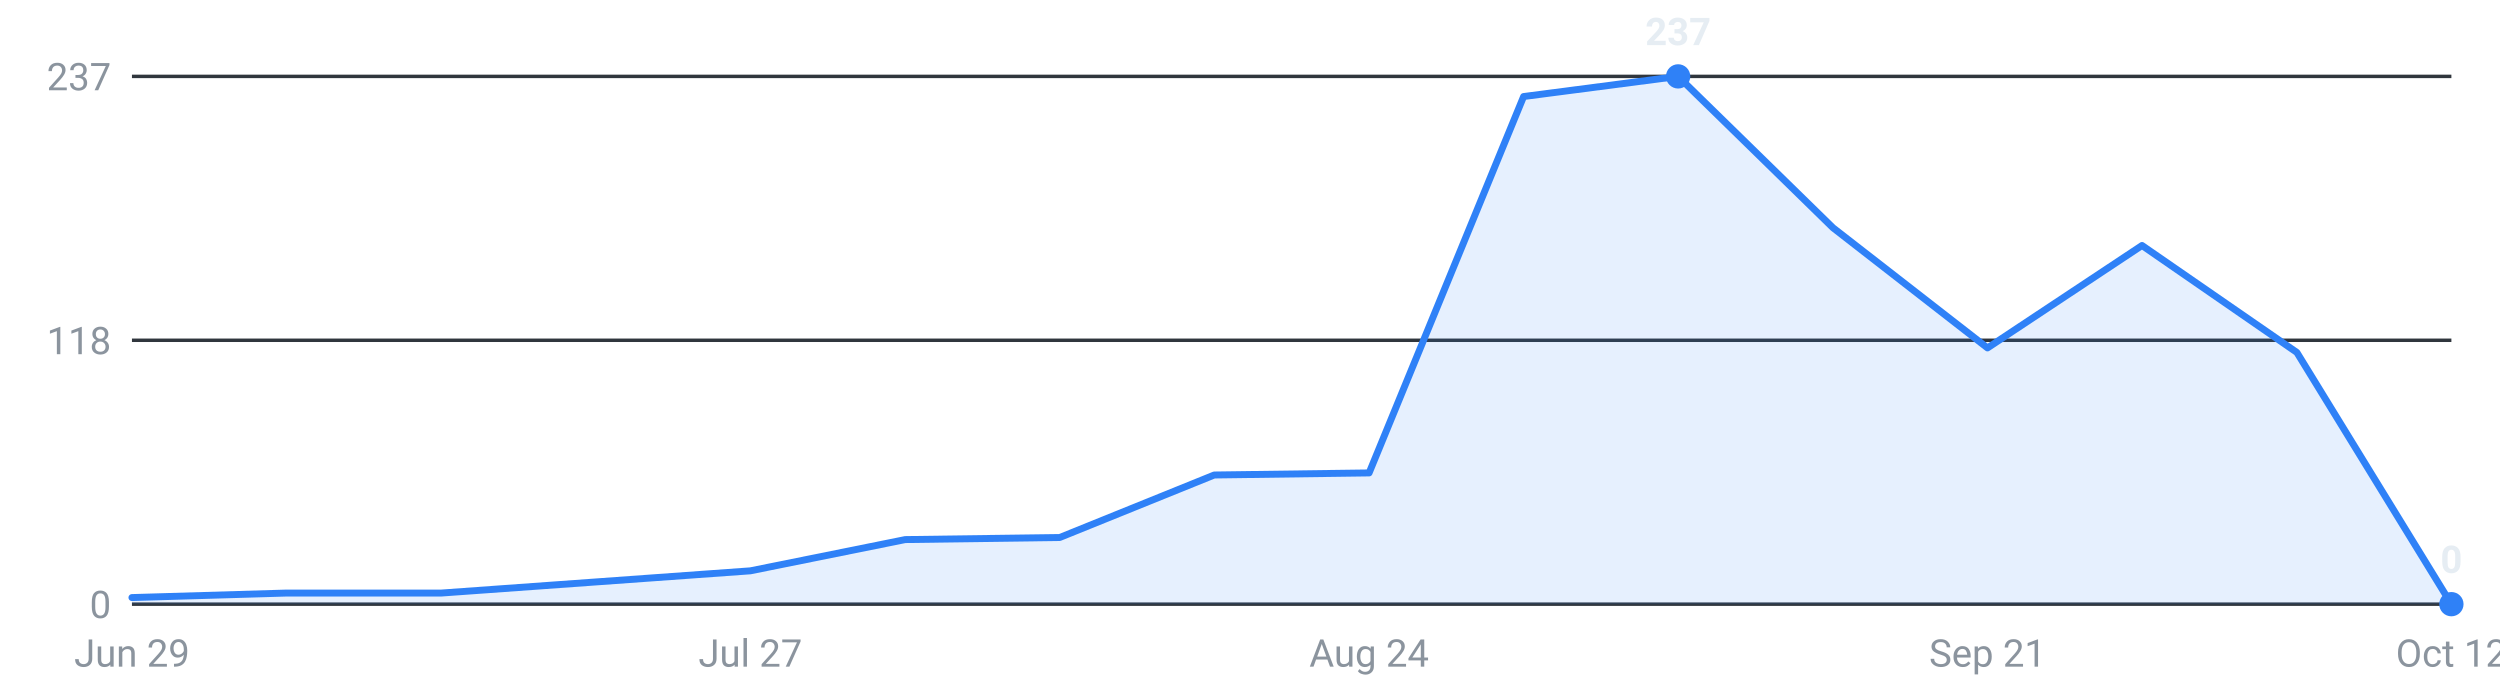
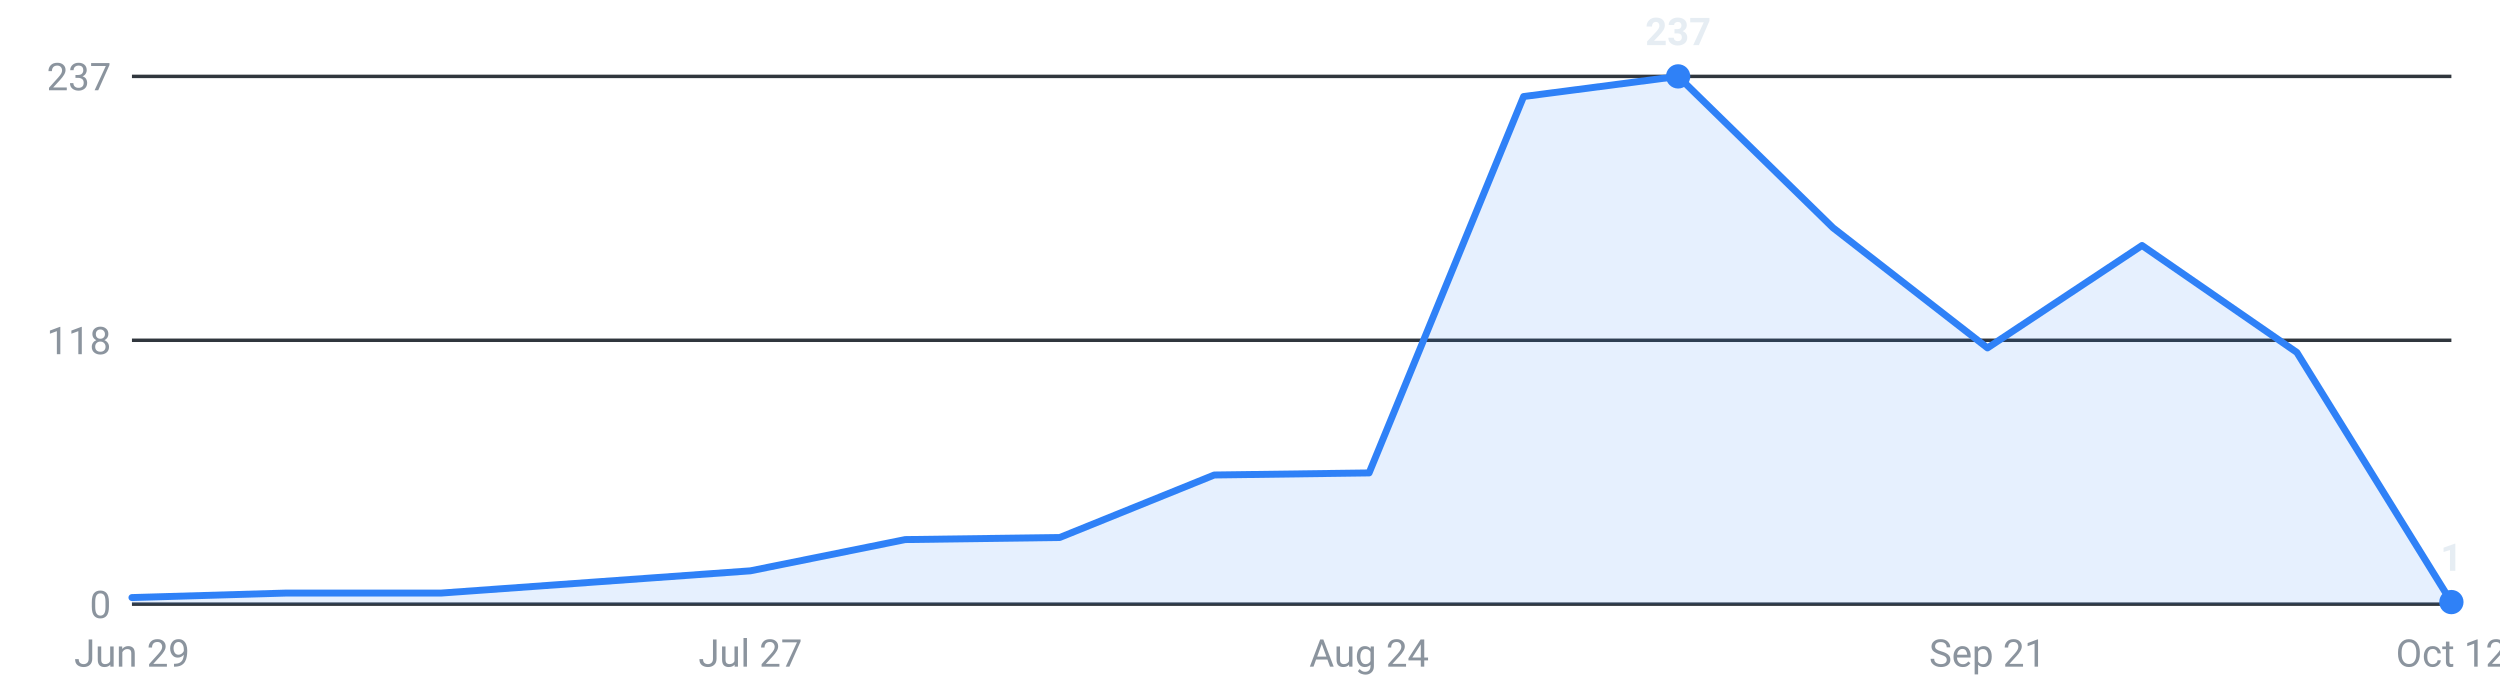
<svg xmlns="http://www.w3.org/2000/svg" viewBox="0 0 720 200" width="720" height="200" role="img" aria-label="Internships posted per week, last 16 weeks">
  <g font-family="-apple-system,Segoe UI,Roboto,sans-serif" font-size="11">
    <line x1="38" y1="174.0" x2="706" y2="174.0" stroke="#30363d" stroke-width="1" />
    <text x="32" y="178.0" text-anchor="end" fill="#8b949e">0</text>
    <line x1="38" y1="98.0" x2="706" y2="98.0" stroke="#30363d" stroke-width="1" />
    <text x="32" y="102.0" text-anchor="end" fill="#8b949e">118</text>
    <line x1="38" y1="22.0" x2="706" y2="22.0" stroke="#30363d" stroke-width="1" />
    <text x="32" y="26.0" text-anchor="end" fill="#8b949e">237</text>
-     <path d="M38.0,174 L38.0,172.1 L82.5,170.8 L127.1,170.8 L171.6,167.6 L216.1,164.4 L260.7,155.4 L305.2,154.8 L349.7,136.8 L394.3,136.2 L438.8,27.8 L483.3,22.0 L527.9,65.6 L572.4,100.2 L616.9,70.7 L661.5,101.5 L706.0,174.0 L706.0,174 Z" fill="#2f81f7" fill-opacity="0.12" />
-     <polyline points="38.0,172.1 82.5,170.8 127.1,170.8 171.6,167.6 216.1,164.4 260.7,155.4 305.2,154.8 349.7,136.8 394.3,136.2 438.8,27.8 483.3,22.0 527.9,65.6 572.4,100.2 616.9,70.7 661.5,101.5 706.0,174.0" fill="none" stroke="#2f81f7" stroke-width="2" stroke-linejoin="round" stroke-linecap="round" />
+     <path d="M38.0,174 L38.0,172.1 L82.5,170.8 L127.1,170.8 L171.6,167.6 L216.1,164.4 L260.7,155.4 L305.2,154.8 L349.7,136.8 L394.3,136.2 L438.8,27.8 L483.3,22.0 L527.9,65.6 L572.4,100.2 L616.9,70.7 L661.5,101.5 L706.0,173.4 L706.0,174 Z" fill="#2f81f7" fill-opacity="0.12" />
+     <polyline points="38.0,172.1 82.5,170.8 127.1,170.8 171.6,167.6 216.1,164.4 260.7,155.4 305.2,154.8 349.7,136.8 394.3,136.2 438.8,27.8 483.3,22.0 527.9,65.6 572.4,100.2 616.9,70.7 661.5,101.5 706.0,173.4" fill="none" stroke="#2f81f7" stroke-width="2" stroke-linejoin="round" stroke-linecap="round" />
    <circle cx="483.3" cy="22.0" r="3.5" fill="#2f81f7" />
    <text x="483.3" y="13.0" text-anchor="middle" fill="#e6edf3" font-weight="600">237</text>
-     <circle cx="706.0" cy="174.0" r="3.5" fill="#2f81f7" />
-     <text x="706.0" y="165.0" text-anchor="middle" fill="#e6edf3" font-weight="600">0</text>
+     <circle cx="706.0" cy="173.4" r="3.5" fill="#2f81f7" />
+     <text x="706.0" y="164.4" text-anchor="middle" fill="#e6edf3" font-weight="600">1</text>
    <text x="38.0" y="192" text-anchor="middle" fill="#8b949e">Jun 29</text>
    <text x="216.1" y="192" text-anchor="middle" fill="#8b949e">Jul 27</text>
    <text x="394.3" y="192" text-anchor="middle" fill="#8b949e">Aug 24</text>
    <text x="572.4" y="192" text-anchor="middle" fill="#8b949e">Sep 21</text>
    <text x="706.0" y="192" text-anchor="middle" fill="#8b949e">Oct 12</text>
  </g>
</svg>
